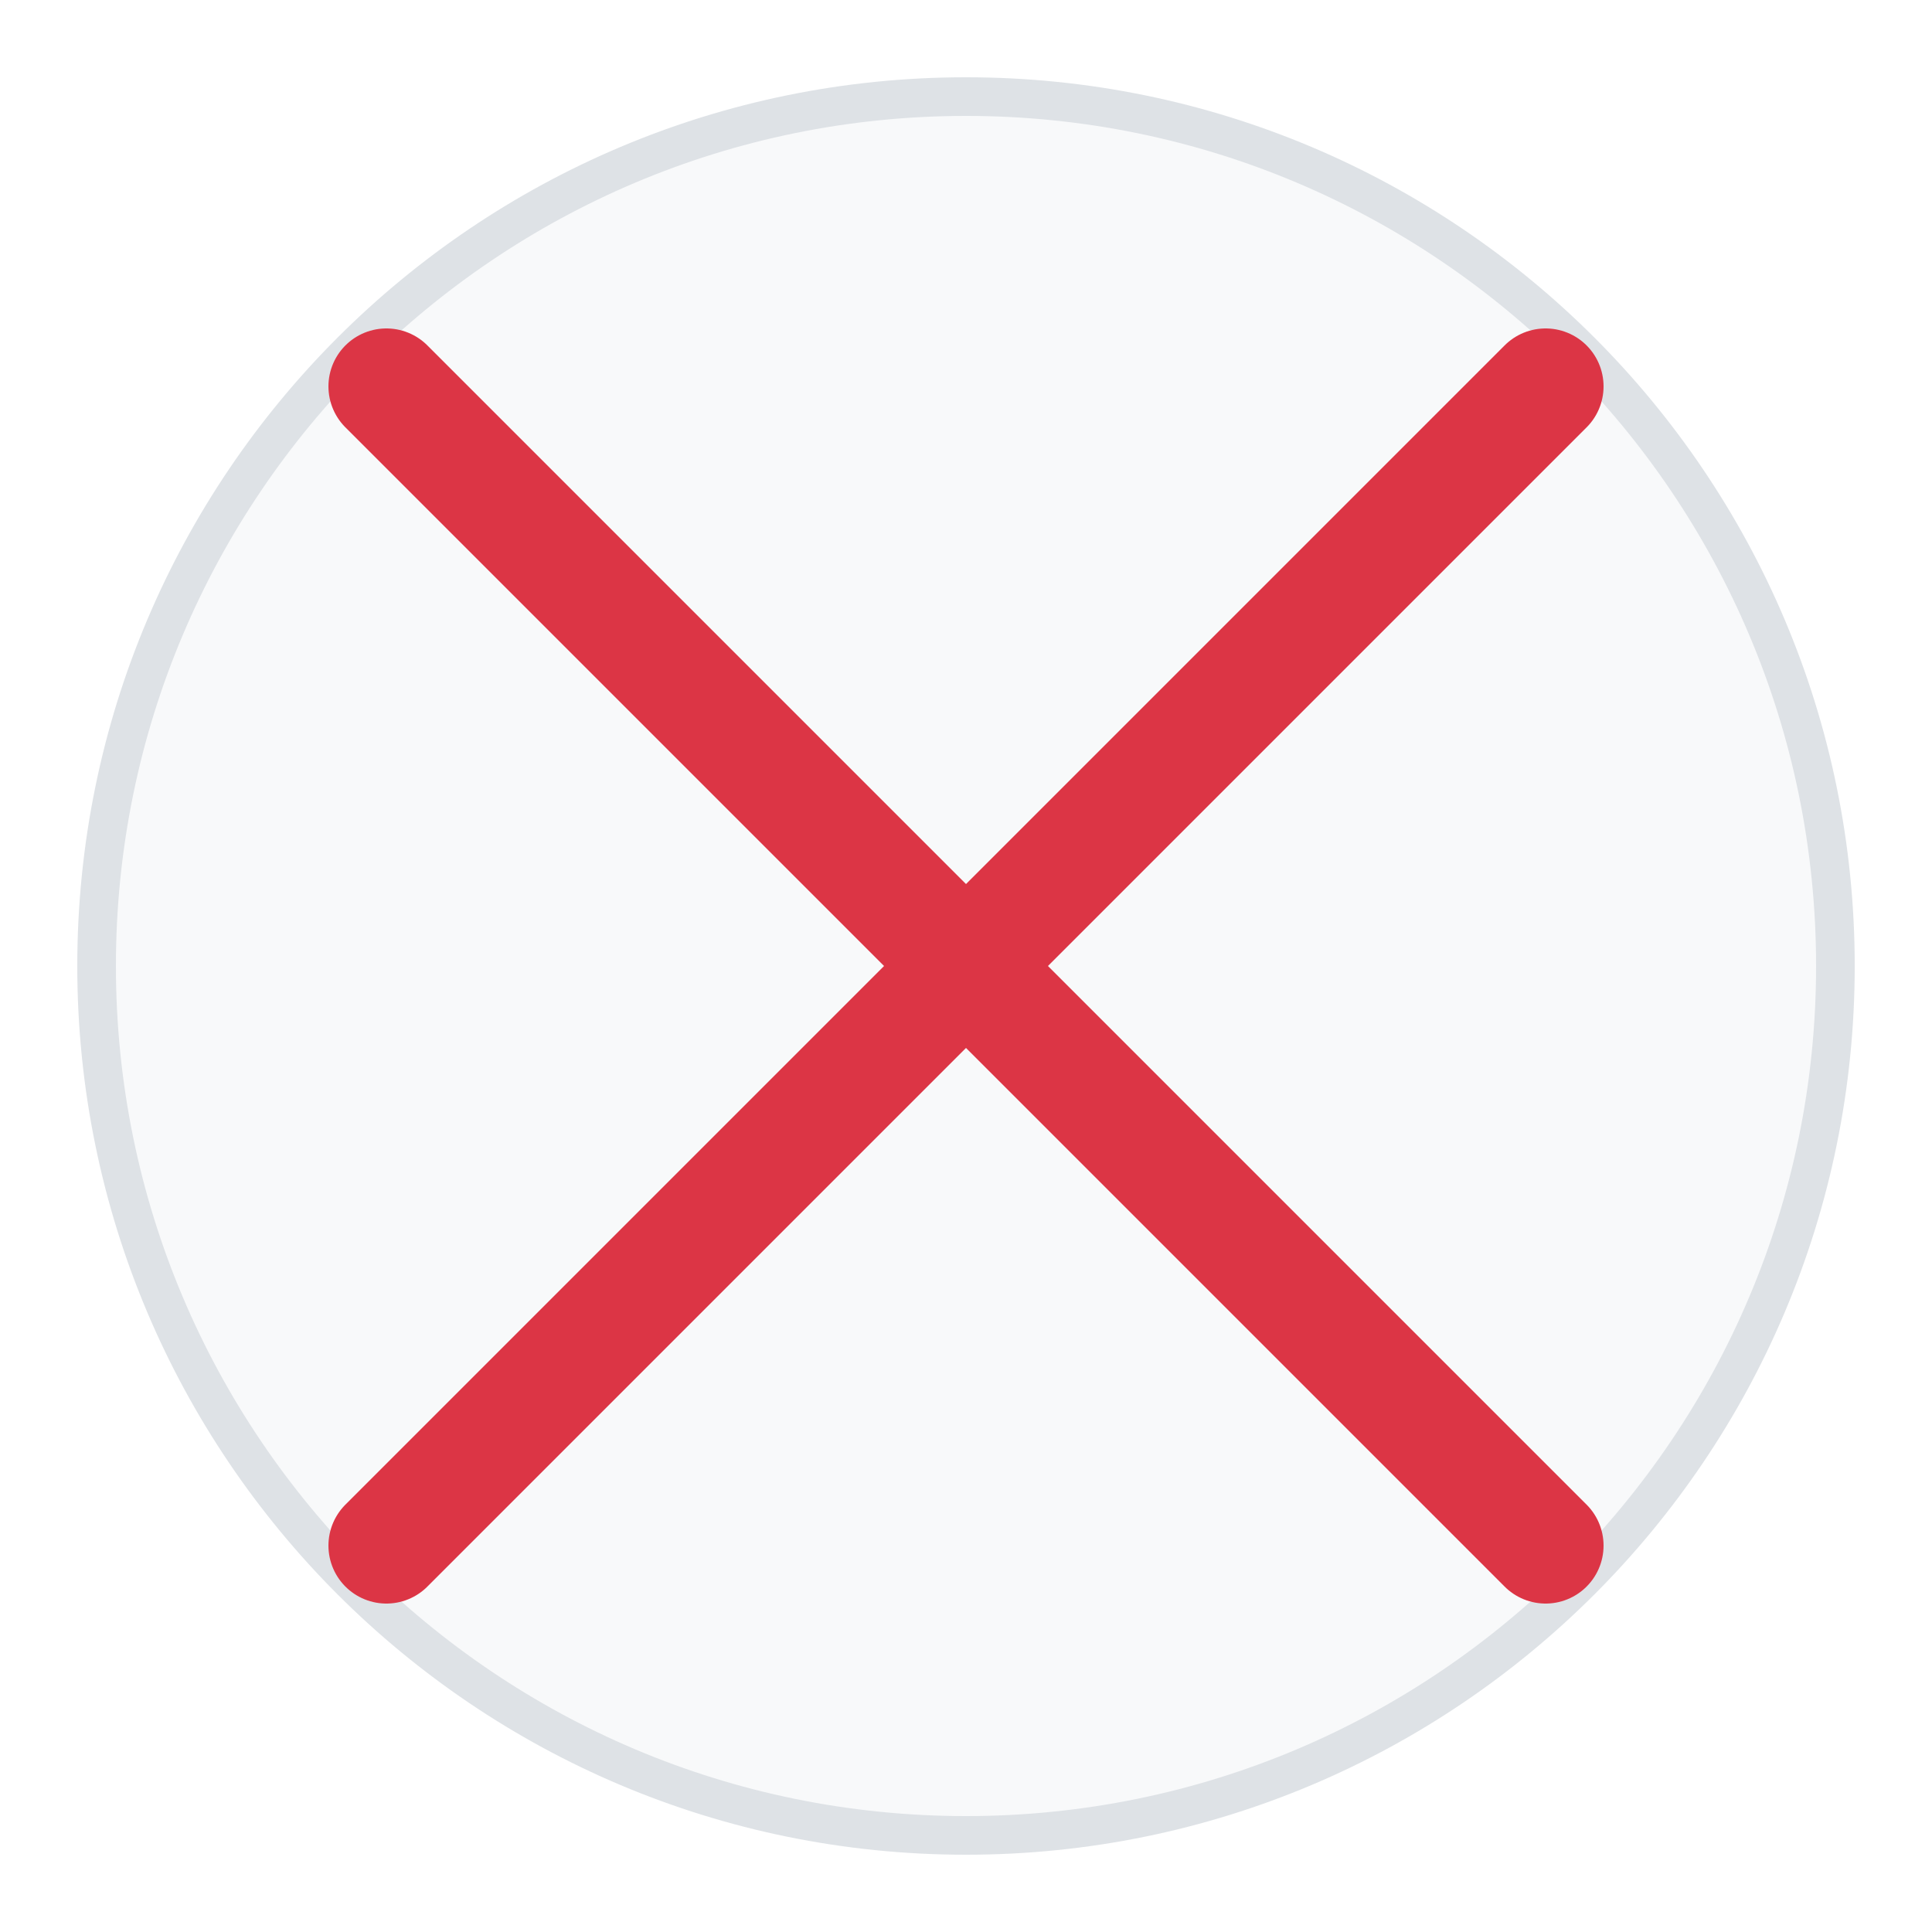
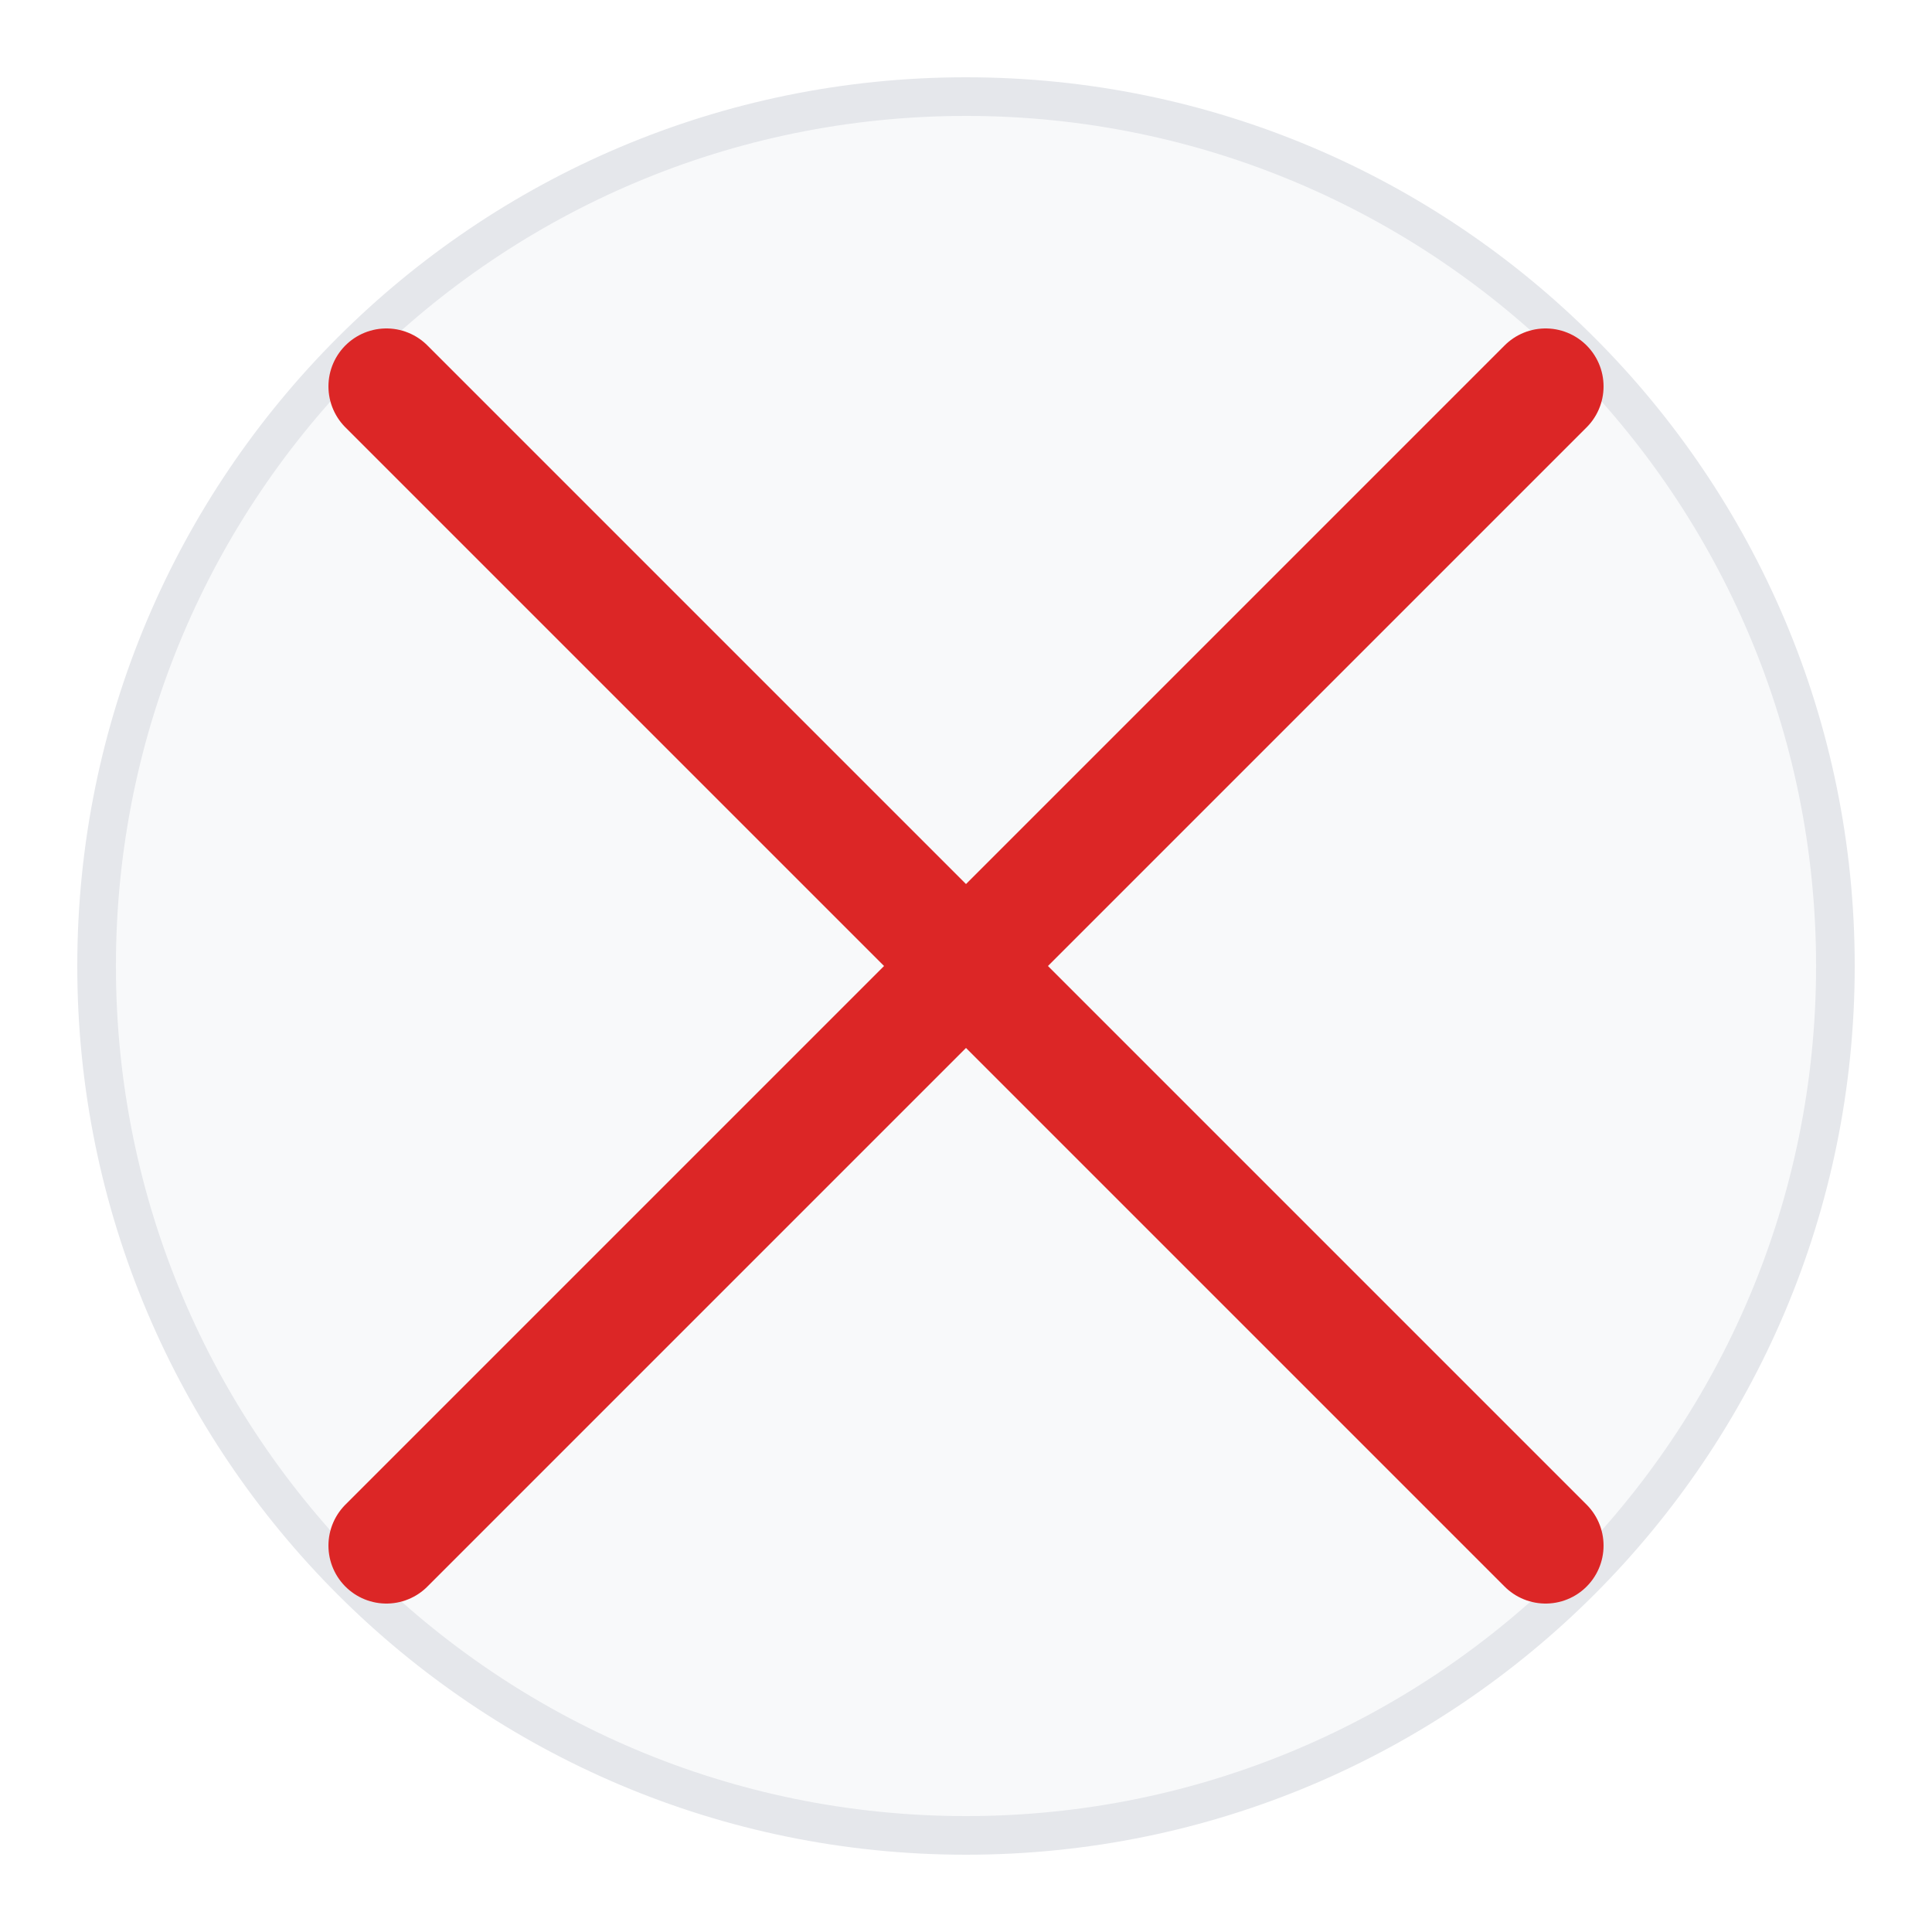
- <svg xmlns="http://www.w3.org/2000/svg" viewBox="0 0 100 100" width="100" height="100">
-   <circle cx="50" cy="50" r="45" fill="#f8f9fa" stroke="#dee2e6" stroke-width="2" />
-   <line x1="20" y1="20" x2="80" y2="80" stroke="#dc3545" stroke-width="6" stroke-linecap="round" />
-   <line x1="80" y1="20" x2="20" y2="80" stroke="#dc3545" stroke-width="6" stroke-linecap="round" />
+ <svg xmlns="http://www.w3.org/2000/svg" viewBox="0 0 100 100">
+   <circle cx="50" cy="50" r="45" fill="#f8f9fa" stroke="#e5e7eb" stroke-width="2" />
+   <line x1="20" y1="20" x2="80" y2="80" stroke="#dc2626" stroke-width="6" stroke-linecap="round" />
+   <line x1="80" y1="20" x2="20" y2="80" stroke="#dc2626" stroke-width="6" stroke-linecap="round" />
</svg>
